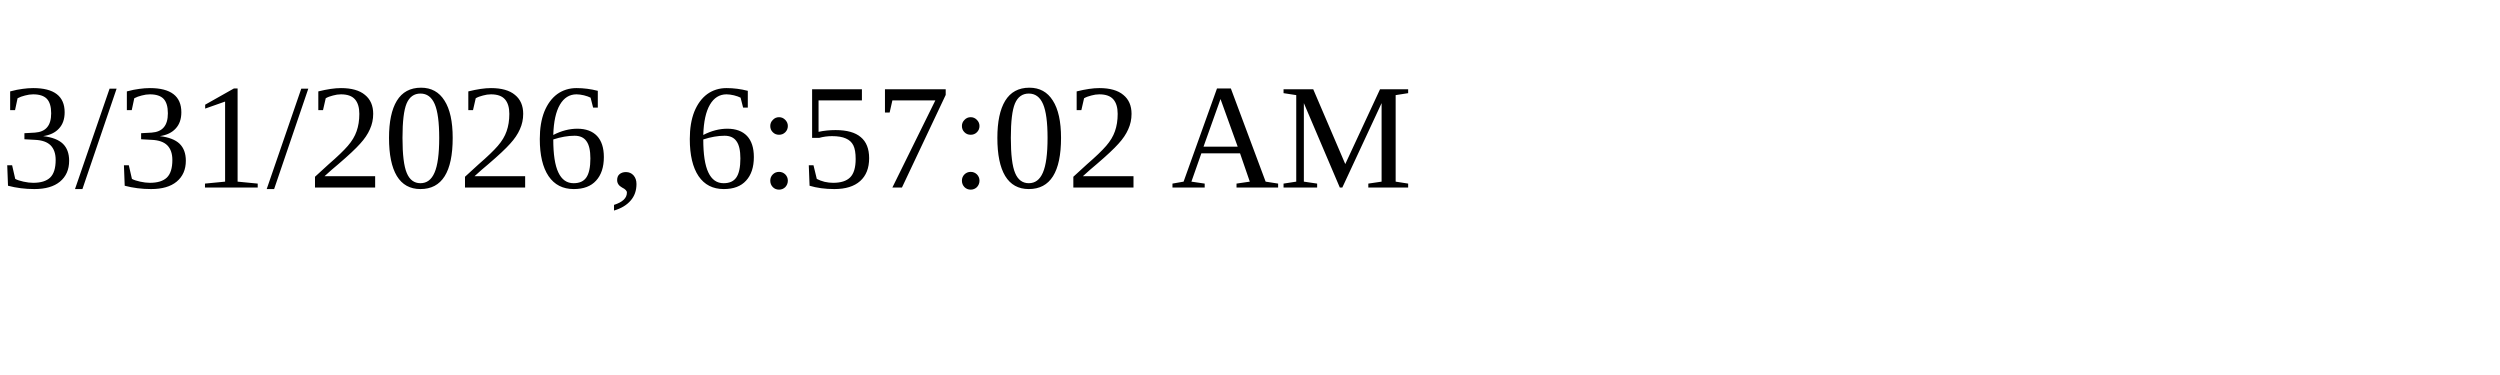
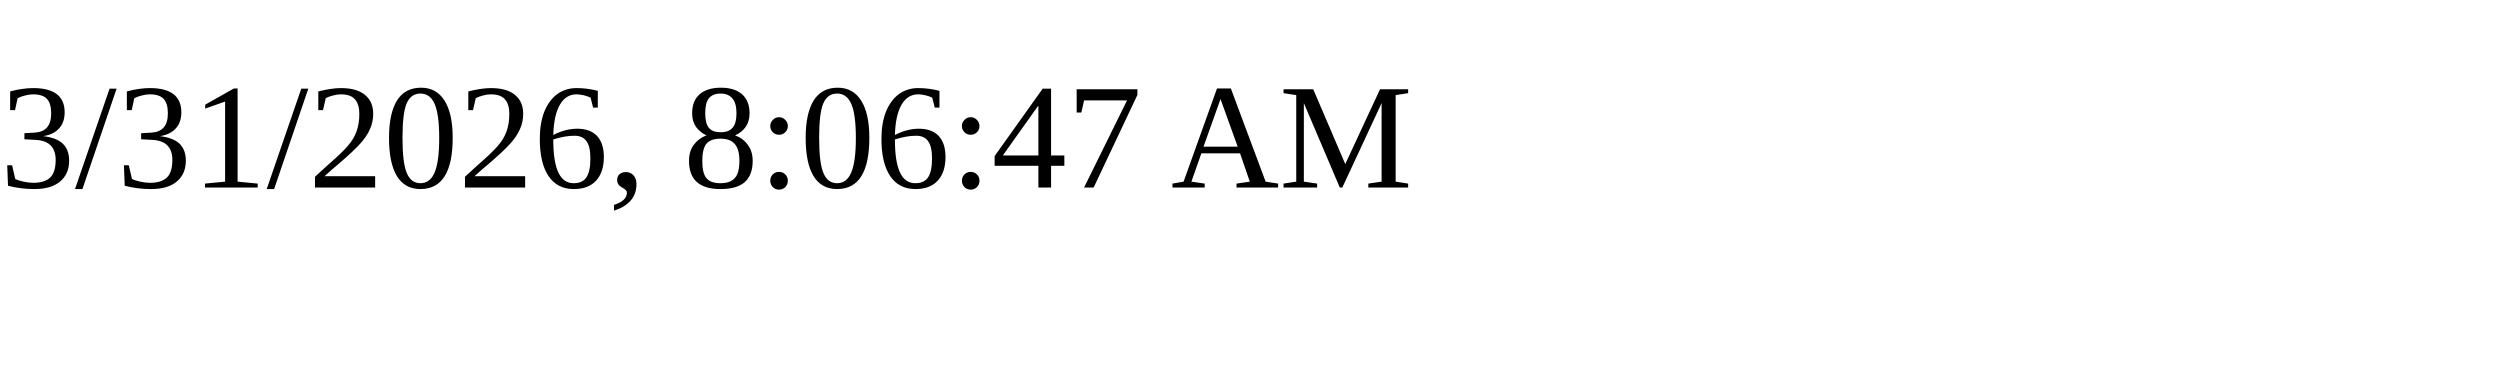
<svg xmlns="http://www.w3.org/2000/svg" height="30" width="200">
-   <text x="0" y="15">3/31/2026, 6:57:02 AM</text>
+   <text x="0" y="15">3/31/2026, 8:06:47 AM</text>
</svg>
